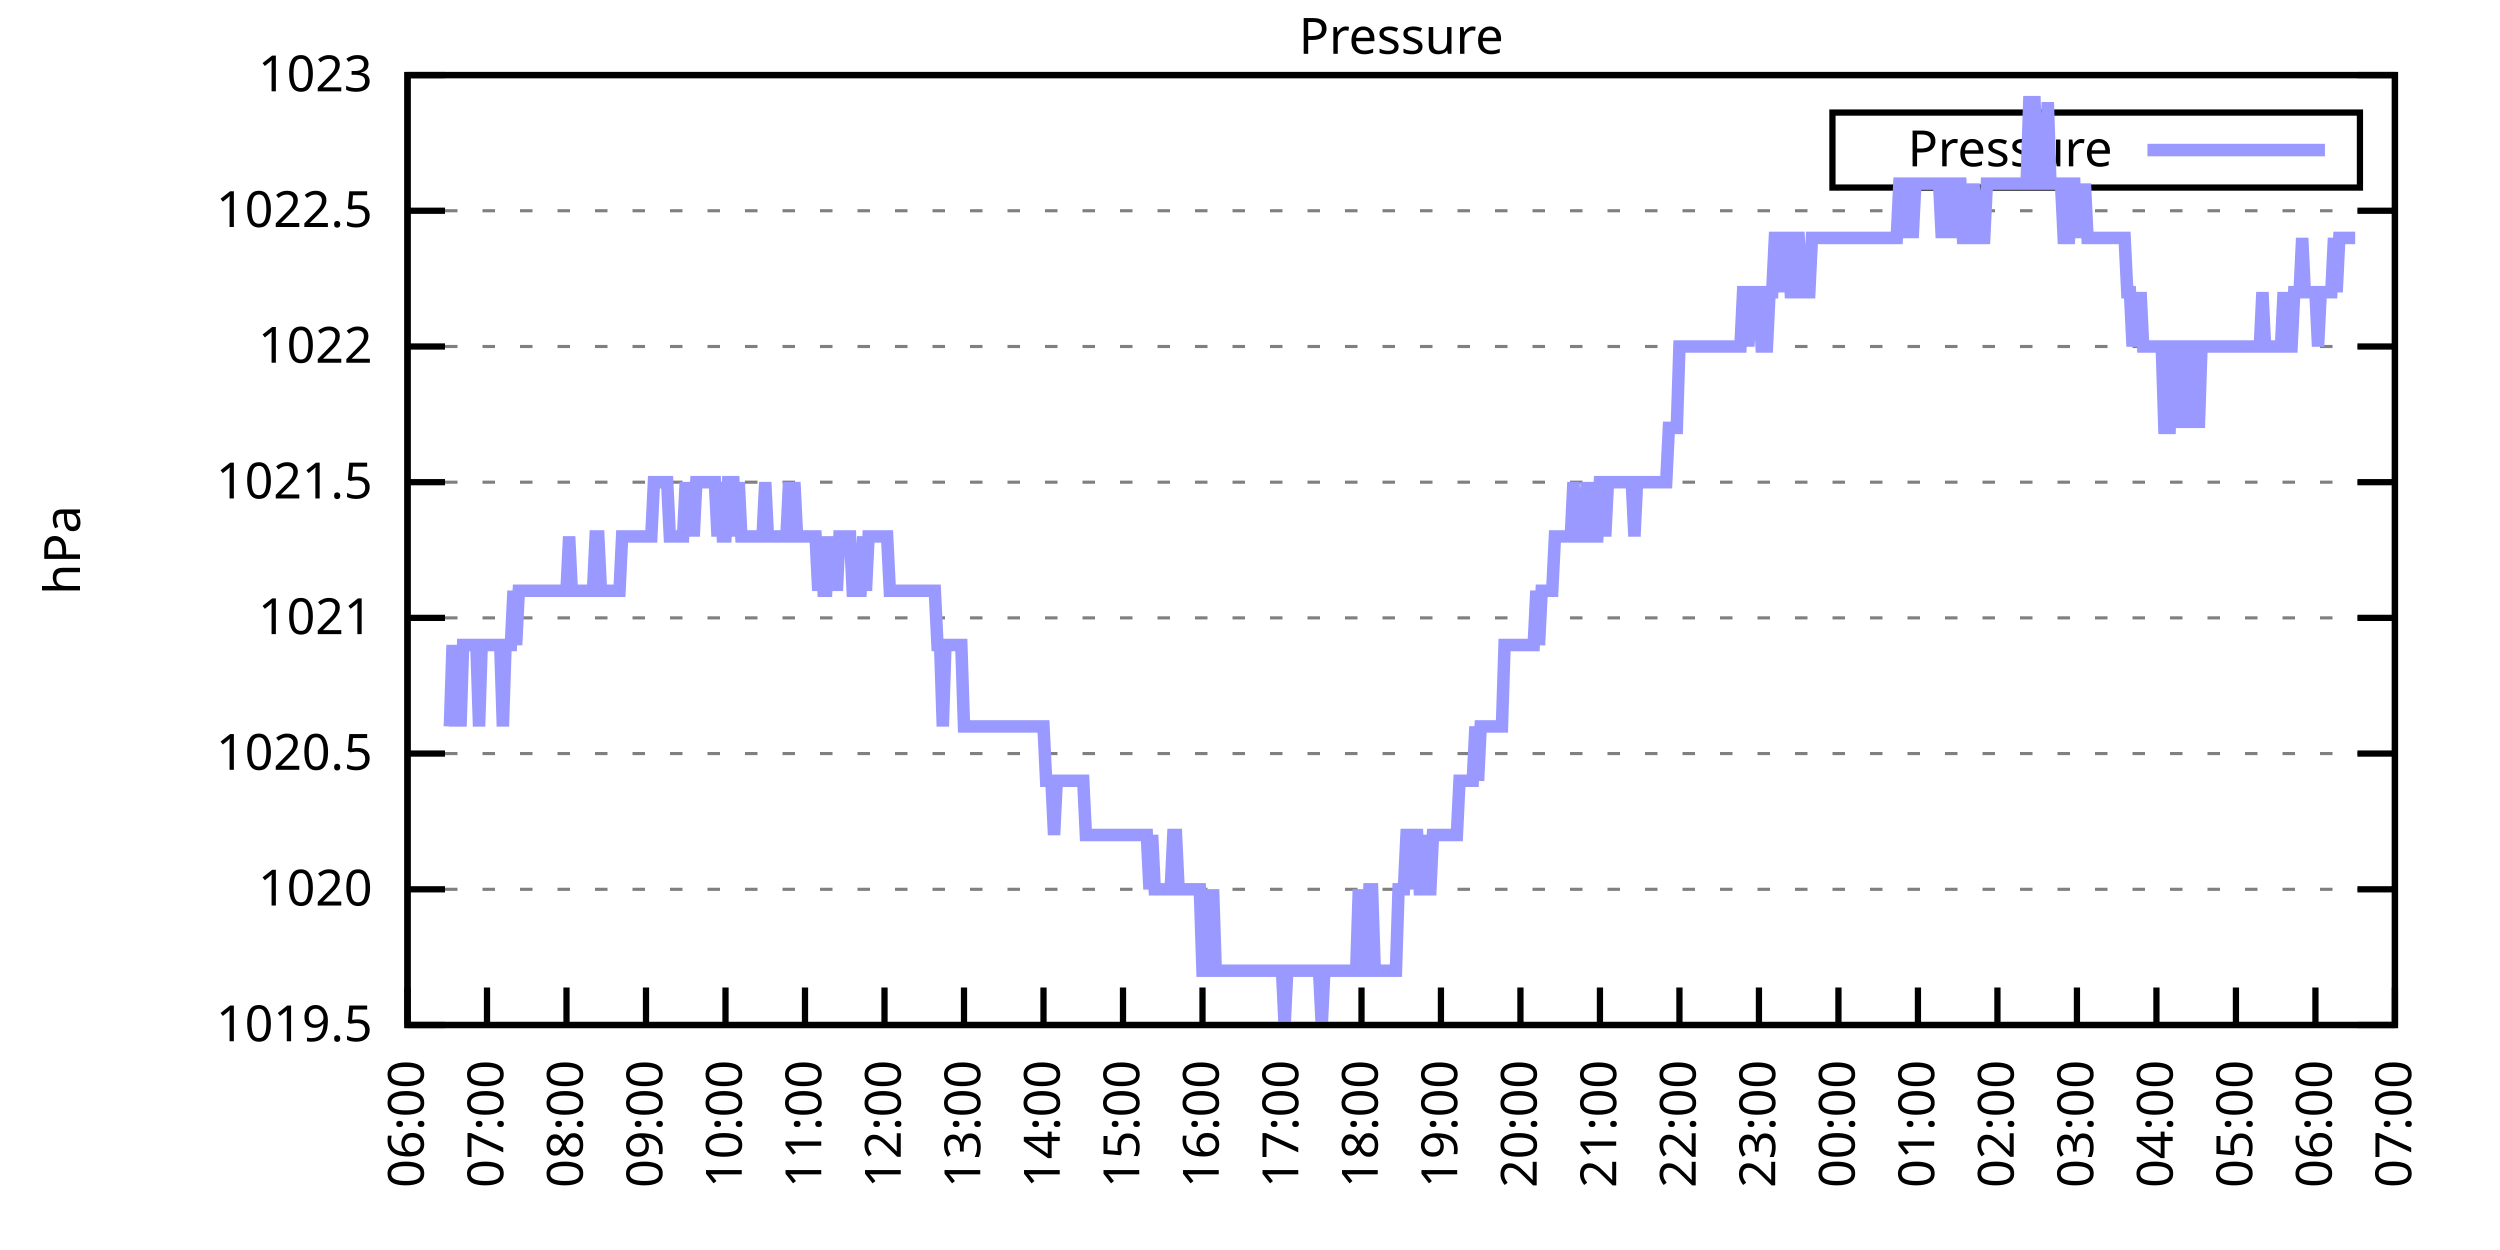
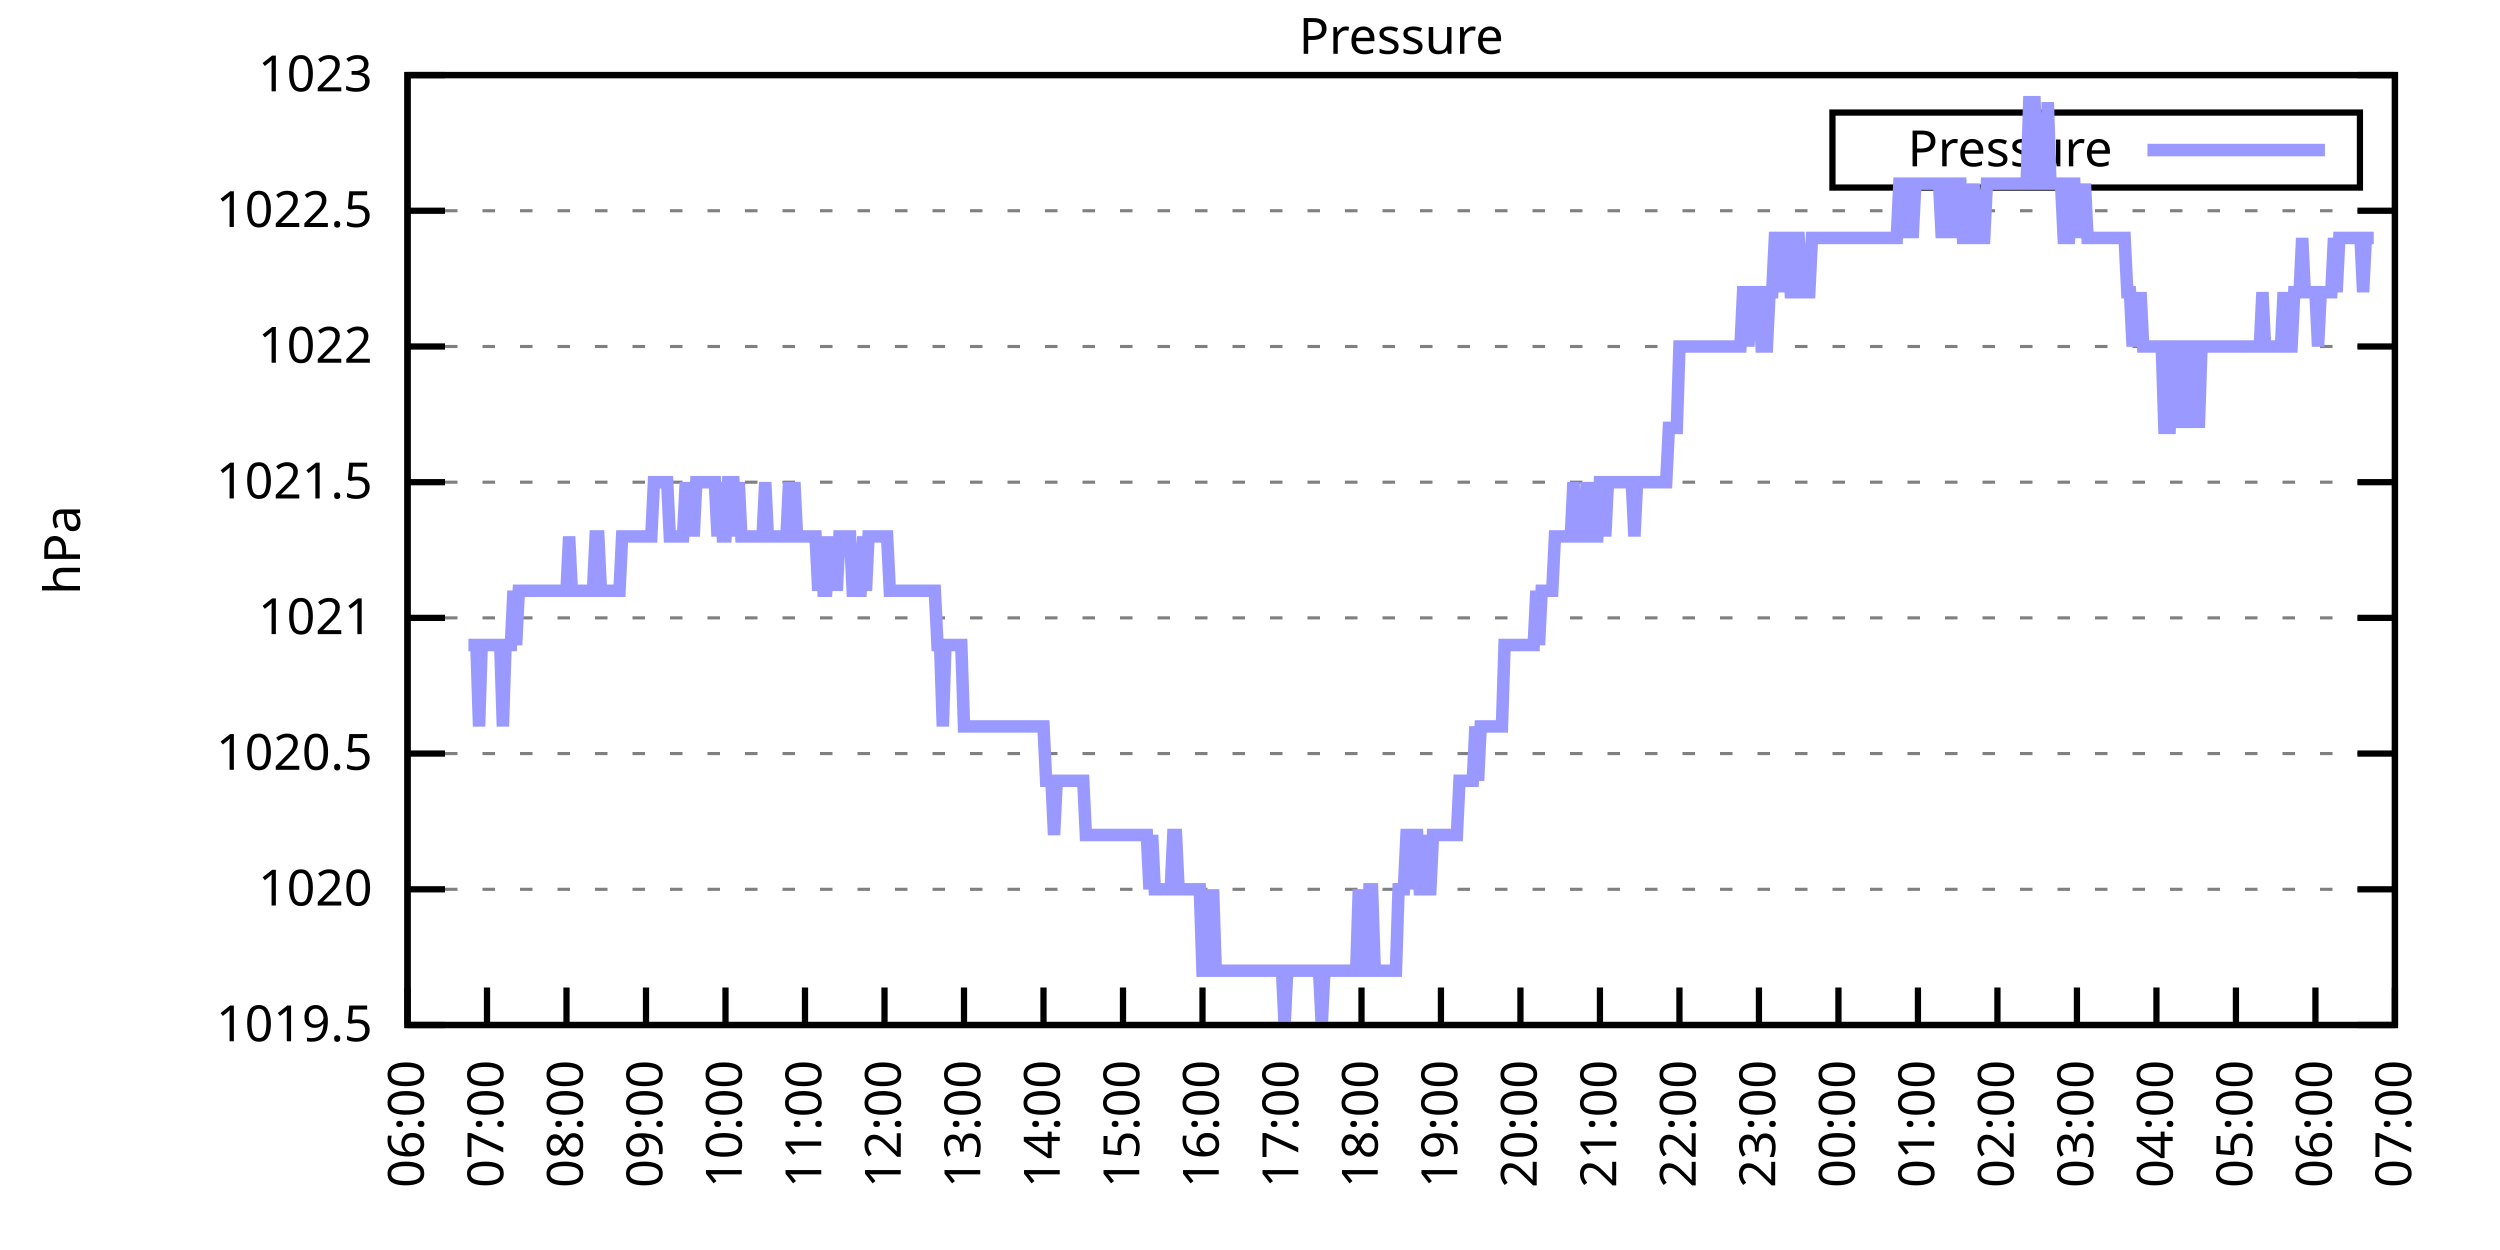
<svg xmlns="http://www.w3.org/2000/svg" xmlns:xlink="http://www.w3.org/1999/xlink" width="400" height="200" viewBox="0 0 400 200">
  <g id="gnuplot_canvas">
    <rect x="0" y="0" width="400" height="200" fill="none" />
    <defs>
      <circle id="gpDot" r="0.5" stroke-width="0.5" stroke="currentColor" />
      <path id="gpPt0" stroke-width="0.333" stroke="currentColor" d="M-1,0 h2 M0,-1 v2" />
      <path id="gpPt1" stroke-width="0.333" stroke="currentColor" d="M-1,-1 L1,1 M1,-1 L-1,1" />
      <path id="gpPt2" stroke-width="0.333" stroke="currentColor" d="M-1,0 L1,0 M0,-1 L0,1 M-1,-1 L1,1 M-1,1 L1,-1" />
      <rect id="gpPt3" stroke-width="0.333" stroke="currentColor" x="-1" y="-1" width="2" height="2" />
      <rect id="gpPt4" stroke-width="0.333" stroke="currentColor" fill="currentColor" x="-1" y="-1" width="2" height="2" />
      <circle id="gpPt5" stroke-width="0.333" stroke="currentColor" cx="0" cy="0" r="1" />
      <use xlink:href="#gpPt5" id="gpPt6" fill="currentColor" stroke="none" />
      <path id="gpPt7" stroke-width="0.333" stroke="currentColor" d="M0,-1.33 L-1.33,0.67 L1.33,0.67 z" />
      <use xlink:href="#gpPt7" id="gpPt8" fill="currentColor" stroke="none" />
      <use xlink:href="#gpPt7" id="gpPt9" stroke="currentColor" transform="rotate(180)" />
      <use xlink:href="#gpPt9" id="gpPt10" fill="currentColor" stroke="none" />
      <use xlink:href="#gpPt3" id="gpPt11" stroke="currentColor" transform="rotate(45)" />
      <use xlink:href="#gpPt11" id="gpPt12" fill="currentColor" stroke="none" />
      <path id="gpPt13" stroke-width="0.333" stroke="currentColor" d="M0,1.330 L1.265,0.411 L0.782,-1.067 L-0.782,-1.076 L-1.265,0.411 z" />
      <use xlink:href="#gpPt13" id="gpPt14" fill="currentColor" stroke="none" />
      <filter id="textbox" filterUnits="objectBoundingBox" x="0" y="0" height="1" width="1">
        <feFlood flood-color="white" flood-opacity="1" result="bgnd" />
        <feComposite in="SourceGraphic" in2="bgnd" operator="atop" />
      </filter>
      <filter id="greybox" filterUnits="objectBoundingBox" x="0" y="0" height="1" width="1">
        <feFlood flood-color="lightgrey" flood-opacity="1" result="grey" />
        <feComposite in="SourceGraphic" in2="grey" operator="atop" />
      </filter>
    </defs>
    <g fill="none" color="white" stroke="currentColor" stroke-width="1.00" stroke-linecap="butt" stroke-linejoin="miter">
</g>
    <g fill="none" color="black" stroke="currentColor" stroke-width="1.00" stroke-linecap="butt" stroke-linejoin="miter">
      <g stroke="none" shape-rendering="crispEdges">
        <polygon fill="rgb(255, 255, 255)" points="65.20,164.00 383.18,164.00 383.18,12.02 65.20,12.02 " />
      </g>
    </g>
    <g fill="none" color="black" stroke="currentColor" stroke-width="1.00" stroke-linecap="butt" stroke-linejoin="miter">
</g>
    <g fill="none" color="black" stroke="black" stroke-width="0.50" stroke-linecap="butt" stroke-linejoin="miter">
</g>
    <g fill="none" color="gray" stroke="currentColor" stroke-width="0.50" stroke-linecap="butt" stroke-linejoin="miter">
      <path stroke="gray" stroke-dasharray="2,4" class="gridline" d="M65.20,164.00 L383.19,164.00  " />
    </g>
    <g fill="none" color="gray" stroke="gray" stroke-width="1.00" stroke-linecap="butt" stroke-linejoin="miter">
</g>
    <g fill="none" color="black" stroke="currentColor" stroke-width="1.00" stroke-linecap="butt" stroke-linejoin="miter">
      <path stroke="black" d="M65.20,164.00 L71.20,164.00 M383.19,164.00 L377.19,164.00  " />
      <g transform="translate(59.60,166.60)" stroke="none" fill="black" font-family="Sans" font-size="8.00" text-anchor="end">
        <text>
          <tspan font-family="Sans"> 1019.5</tspan>
        </text>
      </g>
    </g>
    <g fill="none" color="black" stroke="currentColor" stroke-width="1.00" stroke-linecap="butt" stroke-linejoin="miter">
</g>
    <g fill="none" color="black" stroke="black" stroke-width="0.50" stroke-linecap="butt" stroke-linejoin="miter">
</g>
    <g fill="none" color="gray" stroke="currentColor" stroke-width="0.50" stroke-linecap="butt" stroke-linejoin="miter">
      <path stroke="gray" stroke-dasharray="2,4" class="gridline" d="M65.20,142.29 L383.19,142.29  " />
    </g>
    <g fill="none" color="gray" stroke="gray" stroke-width="1.00" stroke-linecap="butt" stroke-linejoin="miter">
</g>
    <g fill="none" color="black" stroke="currentColor" stroke-width="1.00" stroke-linecap="butt" stroke-linejoin="miter">
      <path stroke="black" d="M65.20,142.29 L71.20,142.29 M383.19,142.29 L377.19,142.29  " />
      <g transform="translate(59.60,144.89)" stroke="none" fill="black" font-family="Sans" font-size="8.00" text-anchor="end">
        <text>
          <tspan font-family="Sans"> 1020</tspan>
        </text>
      </g>
    </g>
    <g fill="none" color="black" stroke="currentColor" stroke-width="1.00" stroke-linecap="butt" stroke-linejoin="miter">
</g>
    <g fill="none" color="black" stroke="black" stroke-width="0.50" stroke-linecap="butt" stroke-linejoin="miter">
</g>
    <g fill="none" color="gray" stroke="currentColor" stroke-width="0.50" stroke-linecap="butt" stroke-linejoin="miter">
      <path stroke="gray" stroke-dasharray="2,4" class="gridline" d="M65.20,120.57 L383.19,120.57  " />
    </g>
    <g fill="none" color="gray" stroke="gray" stroke-width="1.00" stroke-linecap="butt" stroke-linejoin="miter">
</g>
    <g fill="none" color="black" stroke="currentColor" stroke-width="1.00" stroke-linecap="butt" stroke-linejoin="miter">
      <path stroke="black" d="M65.20,120.57 L71.20,120.57 M383.19,120.57 L377.19,120.57  " />
      <g transform="translate(59.60,123.17)" stroke="none" fill="black" font-family="Sans" font-size="8.00" text-anchor="end">
        <text>
          <tspan font-family="Sans"> 1020.5</tspan>
        </text>
      </g>
    </g>
    <g fill="none" color="black" stroke="currentColor" stroke-width="1.00" stroke-linecap="butt" stroke-linejoin="miter">
</g>
    <g fill="none" color="black" stroke="black" stroke-width="0.50" stroke-linecap="butt" stroke-linejoin="miter">
</g>
    <g fill="none" color="gray" stroke="currentColor" stroke-width="0.50" stroke-linecap="butt" stroke-linejoin="miter">
      <path stroke="gray" stroke-dasharray="2,4" class="gridline" d="M65.20,98.86 L383.19,98.86  " />
    </g>
    <g fill="none" color="gray" stroke="gray" stroke-width="1.00" stroke-linecap="butt" stroke-linejoin="miter">
</g>
    <g fill="none" color="black" stroke="currentColor" stroke-width="1.00" stroke-linecap="butt" stroke-linejoin="miter">
      <path stroke="black" d="M65.20,98.86 L71.20,98.86 M383.19,98.86 L377.19,98.86  " />
      <g transform="translate(59.60,101.46)" stroke="none" fill="black" font-family="Sans" font-size="8.00" text-anchor="end">
        <text>
          <tspan font-family="Sans"> 1021</tspan>
        </text>
      </g>
    </g>
    <g fill="none" color="black" stroke="currentColor" stroke-width="1.00" stroke-linecap="butt" stroke-linejoin="miter">
</g>
    <g fill="none" color="black" stroke="black" stroke-width="0.50" stroke-linecap="butt" stroke-linejoin="miter">
</g>
    <g fill="none" color="gray" stroke="currentColor" stroke-width="0.50" stroke-linecap="butt" stroke-linejoin="miter">
      <path stroke="gray" stroke-dasharray="2,4" class="gridline" d="M65.20,77.15 L383.19,77.15  " />
    </g>
    <g fill="none" color="gray" stroke="gray" stroke-width="1.00" stroke-linecap="butt" stroke-linejoin="miter">
</g>
    <g fill="none" color="black" stroke="currentColor" stroke-width="1.00" stroke-linecap="butt" stroke-linejoin="miter">
      <path stroke="black" d="M65.20,77.15 L71.20,77.15 M383.19,77.15 L377.19,77.15  " />
      <g transform="translate(59.60,79.75)" stroke="none" fill="black" font-family="Sans" font-size="8.00" text-anchor="end">
        <text>
          <tspan font-family="Sans"> 1021.5</tspan>
        </text>
      </g>
    </g>
    <g fill="none" color="black" stroke="currentColor" stroke-width="1.00" stroke-linecap="butt" stroke-linejoin="miter">
</g>
    <g fill="none" color="black" stroke="black" stroke-width="0.50" stroke-linecap="butt" stroke-linejoin="miter">
</g>
    <g fill="none" color="gray" stroke="currentColor" stroke-width="0.50" stroke-linecap="butt" stroke-linejoin="miter">
      <path stroke="gray" stroke-dasharray="2,4" class="gridline" d="M65.20,55.44 L383.19,55.44  " />
    </g>
    <g fill="none" color="gray" stroke="gray" stroke-width="1.00" stroke-linecap="butt" stroke-linejoin="miter">
</g>
    <g fill="none" color="black" stroke="currentColor" stroke-width="1.00" stroke-linecap="butt" stroke-linejoin="miter">
      <path stroke="black" d="M65.20,55.44 L71.20,55.44 M383.19,55.44 L377.19,55.44  " />
      <g transform="translate(59.60,58.04)" stroke="none" fill="black" font-family="Sans" font-size="8.00" text-anchor="end">
        <text>
          <tspan font-family="Sans"> 1022</tspan>
        </text>
      </g>
    </g>
    <g fill="none" color="black" stroke="currentColor" stroke-width="1.00" stroke-linecap="butt" stroke-linejoin="miter">
</g>
    <g fill="none" color="black" stroke="black" stroke-width="0.50" stroke-linecap="butt" stroke-linejoin="miter">
</g>
    <g fill="none" color="gray" stroke="currentColor" stroke-width="0.50" stroke-linecap="butt" stroke-linejoin="miter">
      <path stroke="gray" stroke-dasharray="2,4" class="gridline" d="M65.20,33.72 L383.19,33.72  " />
    </g>
    <g fill="none" color="gray" stroke="gray" stroke-width="1.00" stroke-linecap="butt" stroke-linejoin="miter">
</g>
    <g fill="none" color="black" stroke="currentColor" stroke-width="1.00" stroke-linecap="butt" stroke-linejoin="miter">
      <path stroke="black" d="M65.20,33.72 L71.20,33.72 M383.19,33.72 L377.19,33.72  " />
      <g transform="translate(59.60,36.32)" stroke="none" fill="black" font-family="Sans" font-size="8.00" text-anchor="end">
        <text>
          <tspan font-family="Sans"> 1022.5</tspan>
        </text>
      </g>
    </g>
    <g fill="none" color="black" stroke="currentColor" stroke-width="1.00" stroke-linecap="butt" stroke-linejoin="miter">
</g>
    <g fill="none" color="black" stroke="black" stroke-width="0.50" stroke-linecap="butt" stroke-linejoin="miter">
</g>
    <g fill="none" color="gray" stroke="currentColor" stroke-width="0.50" stroke-linecap="butt" stroke-linejoin="miter">
      <path stroke="gray" stroke-dasharray="2,4" class="gridline" d="M65.20,12.01 L383.19,12.01  " />
    </g>
    <g fill="none" color="gray" stroke="gray" stroke-width="1.00" stroke-linecap="butt" stroke-linejoin="miter">
</g>
    <g fill="none" color="black" stroke="currentColor" stroke-width="1.00" stroke-linecap="butt" stroke-linejoin="miter">
      <path stroke="black" d="M65.20,12.01 L71.20,12.01 M383.19,12.01 L377.19,12.01  " />
      <g transform="translate(59.60,14.61)" stroke="none" fill="black" font-family="Sans" font-size="8.00" text-anchor="end">
        <text>
          <tspan font-family="Sans"> 1023</tspan>
        </text>
      </g>
    </g>
    <g fill="none" color="black" stroke="currentColor" stroke-width="1.00" stroke-linecap="butt" stroke-linejoin="miter">
      <path stroke="black" d="M65.20,164.00 L65.20,158.00  " />
      <g transform="translate(67.80,169.60) rotate(270.00)" stroke="none" fill="black" font-family="Sans" font-size="8.00" text-anchor="end">
        <text>
          <tspan font-family="Sans">06:00</tspan>
        </text>
      </g>
    </g>
    <g fill="none" color="black" stroke="currentColor" stroke-width="1.00" stroke-linecap="butt" stroke-linejoin="miter">
      <path stroke="black" d="M77.92,164.00 L77.92,158.00  " />
      <g transform="translate(80.52,169.60) rotate(270.00)" stroke="none" fill="black" font-family="Sans" font-size="8.00" text-anchor="end">
        <text>
          <tspan font-family="Sans">07:00</tspan>
        </text>
      </g>
    </g>
    <g fill="none" color="black" stroke="currentColor" stroke-width="1.00" stroke-linecap="butt" stroke-linejoin="miter">
      <path stroke="black" d="M90.64,164.00 L90.64,158.00  " />
      <g transform="translate(93.24,169.60) rotate(270.00)" stroke="none" fill="black" font-family="Sans" font-size="8.00" text-anchor="end">
        <text>
          <tspan font-family="Sans">08:00</tspan>
        </text>
      </g>
    </g>
    <g fill="none" color="black" stroke="currentColor" stroke-width="1.00" stroke-linecap="butt" stroke-linejoin="miter">
      <path stroke="black" d="M103.36,164.00 L103.36,158.00  " />
      <g transform="translate(105.96,169.60) rotate(270.00)" stroke="none" fill="black" font-family="Sans" font-size="8.00" text-anchor="end">
        <text>
          <tspan font-family="Sans">09:00</tspan>
        </text>
      </g>
    </g>
    <g fill="none" color="black" stroke="currentColor" stroke-width="1.00" stroke-linecap="butt" stroke-linejoin="miter">
      <path stroke="black" d="M116.08,164.00 L116.08,158.00  " />
      <g transform="translate(118.68,169.60) rotate(270.00)" stroke="none" fill="black" font-family="Sans" font-size="8.00" text-anchor="end">
        <text>
          <tspan font-family="Sans">10:00</tspan>
        </text>
      </g>
    </g>
    <g fill="none" color="black" stroke="currentColor" stroke-width="1.00" stroke-linecap="butt" stroke-linejoin="miter">
      <path stroke="black" d="M128.80,164.00 L128.80,158.00  " />
      <g transform="translate(131.40,169.60) rotate(270.00)" stroke="none" fill="black" font-family="Sans" font-size="8.00" text-anchor="end">
        <text>
          <tspan font-family="Sans">11:00</tspan>
        </text>
      </g>
    </g>
    <g fill="none" color="black" stroke="currentColor" stroke-width="1.00" stroke-linecap="butt" stroke-linejoin="miter">
      <path stroke="black" d="M141.52,164.00 L141.52,158.00  " />
      <g transform="translate(144.12,169.60) rotate(270.00)" stroke="none" fill="black" font-family="Sans" font-size="8.00" text-anchor="end">
        <text>
          <tspan font-family="Sans">12:00</tspan>
        </text>
      </g>
    </g>
    <g fill="none" color="black" stroke="currentColor" stroke-width="1.00" stroke-linecap="butt" stroke-linejoin="miter">
      <path stroke="black" d="M154.24,164.00 L154.24,158.00  " />
      <g transform="translate(156.84,169.60) rotate(270.00)" stroke="none" fill="black" font-family="Sans" font-size="8.00" text-anchor="end">
        <text>
          <tspan font-family="Sans">13:00</tspan>
        </text>
      </g>
    </g>
    <g fill="none" color="black" stroke="currentColor" stroke-width="1.00" stroke-linecap="butt" stroke-linejoin="miter">
      <path stroke="black" d="M166.96,164.00 L166.96,158.00  " />
      <g transform="translate(169.56,169.60) rotate(270.00)" stroke="none" fill="black" font-family="Sans" font-size="8.00" text-anchor="end">
        <text>
          <tspan font-family="Sans">14:00</tspan>
        </text>
      </g>
    </g>
    <g fill="none" color="black" stroke="currentColor" stroke-width="1.00" stroke-linecap="butt" stroke-linejoin="miter">
      <path stroke="black" d="M179.68,164.00 L179.68,158.00  " />
      <g transform="translate(182.28,169.60) rotate(270.00)" stroke="none" fill="black" font-family="Sans" font-size="8.00" text-anchor="end">
        <text>
          <tspan font-family="Sans">15:00</tspan>
        </text>
      </g>
    </g>
    <g fill="none" color="black" stroke="currentColor" stroke-width="1.00" stroke-linecap="butt" stroke-linejoin="miter">
      <path stroke="black" d="M192.40,164.00 L192.40,158.00  " />
      <g transform="translate(195.00,169.60) rotate(270.00)" stroke="none" fill="black" font-family="Sans" font-size="8.00" text-anchor="end">
        <text>
          <tspan font-family="Sans">16:00</tspan>
        </text>
      </g>
    </g>
    <g fill="none" color="black" stroke="currentColor" stroke-width="1.00" stroke-linecap="butt" stroke-linejoin="miter">
      <path stroke="black" d="M205.12,164.00 L205.12,158.00  " />
      <g transform="translate(207.72,169.60) rotate(270.00)" stroke="none" fill="black" font-family="Sans" font-size="8.00" text-anchor="end">
        <text>
          <tspan font-family="Sans">17:00</tspan>
        </text>
      </g>
    </g>
    <g fill="none" color="black" stroke="currentColor" stroke-width="1.00" stroke-linecap="butt" stroke-linejoin="miter">
      <path stroke="black" d="M217.84,164.00 L217.84,158.00  " />
      <g transform="translate(220.44,169.60) rotate(270.00)" stroke="none" fill="black" font-family="Sans" font-size="8.00" text-anchor="end">
        <text>
          <tspan font-family="Sans">18:00</tspan>
        </text>
      </g>
    </g>
    <g fill="none" color="black" stroke="currentColor" stroke-width="1.00" stroke-linecap="butt" stroke-linejoin="miter">
      <path stroke="black" d="M230.55,164.00 L230.55,158.00  " />
      <g transform="translate(233.15,169.60) rotate(270.00)" stroke="none" fill="black" font-family="Sans" font-size="8.00" text-anchor="end">
        <text>
          <tspan font-family="Sans">19:00</tspan>
        </text>
      </g>
    </g>
    <g fill="none" color="black" stroke="currentColor" stroke-width="1.00" stroke-linecap="butt" stroke-linejoin="miter">
      <path stroke="black" d="M243.27,164.00 L243.27,158.00  " />
      <g transform="translate(245.87,169.60) rotate(270.00)" stroke="none" fill="black" font-family="Sans" font-size="8.00" text-anchor="end">
        <text>
          <tspan font-family="Sans">20:00</tspan>
        </text>
      </g>
    </g>
    <g fill="none" color="black" stroke="currentColor" stroke-width="1.00" stroke-linecap="butt" stroke-linejoin="miter">
      <path stroke="black" d="M255.99,164.00 L255.99,158.00  " />
      <g transform="translate(258.59,169.60) rotate(270.00)" stroke="none" fill="black" font-family="Sans" font-size="8.00" text-anchor="end">
        <text>
          <tspan font-family="Sans">21:00</tspan>
        </text>
      </g>
    </g>
    <g fill="none" color="black" stroke="currentColor" stroke-width="1.00" stroke-linecap="butt" stroke-linejoin="miter">
      <path stroke="black" d="M268.71,164.00 L268.71,158.00  " />
      <g transform="translate(271.31,169.60) rotate(270.00)" stroke="none" fill="black" font-family="Sans" font-size="8.00" text-anchor="end">
        <text>
          <tspan font-family="Sans">22:00</tspan>
        </text>
      </g>
    </g>
    <g fill="none" color="black" stroke="currentColor" stroke-width="1.00" stroke-linecap="butt" stroke-linejoin="miter">
      <path stroke="black" d="M281.43,164.00 L281.43,158.00  " />
      <g transform="translate(284.03,169.60) rotate(270.00)" stroke="none" fill="black" font-family="Sans" font-size="8.00" text-anchor="end">
        <text>
          <tspan font-family="Sans">23:00</tspan>
        </text>
      </g>
    </g>
    <g fill="none" color="black" stroke="currentColor" stroke-width="1.00" stroke-linecap="butt" stroke-linejoin="miter">
      <path stroke="black" d="M294.15,164.00 L294.15,158.00  " />
      <g transform="translate(296.75,169.60) rotate(270.00)" stroke="none" fill="black" font-family="Sans" font-size="8.00" text-anchor="end">
        <text>
          <tspan font-family="Sans">00:00</tspan>
        </text>
      </g>
    </g>
    <g fill="none" color="black" stroke="currentColor" stroke-width="1.00" stroke-linecap="butt" stroke-linejoin="miter">
      <path stroke="black" d="M306.87,164.00 L306.87,158.00  " />
      <g transform="translate(309.47,169.60) rotate(270.00)" stroke="none" fill="black" font-family="Sans" font-size="8.00" text-anchor="end">
        <text>
          <tspan font-family="Sans">01:00</tspan>
        </text>
      </g>
    </g>
    <g fill="none" color="black" stroke="currentColor" stroke-width="1.00" stroke-linecap="butt" stroke-linejoin="miter">
      <path stroke="black" d="M319.59,164.00 L319.59,158.00  " />
      <g transform="translate(322.19,169.60) rotate(270.00)" stroke="none" fill="black" font-family="Sans" font-size="8.00" text-anchor="end">
        <text>
          <tspan font-family="Sans">02:00</tspan>
        </text>
      </g>
    </g>
    <g fill="none" color="black" stroke="currentColor" stroke-width="1.00" stroke-linecap="butt" stroke-linejoin="miter">
      <path stroke="black" d="M332.31,164.00 L332.31,158.00  " />
      <g transform="translate(334.91,169.60) rotate(270.00)" stroke="none" fill="black" font-family="Sans" font-size="8.00" text-anchor="end">
        <text>
          <tspan font-family="Sans">03:00</tspan>
        </text>
      </g>
    </g>
    <g fill="none" color="black" stroke="currentColor" stroke-width="1.00" stroke-linecap="butt" stroke-linejoin="miter">
      <path stroke="black" d="M345.03,164.00 L345.03,158.00  " />
      <g transform="translate(347.63,169.60) rotate(270.00)" stroke="none" fill="black" font-family="Sans" font-size="8.00" text-anchor="end">
        <text>
          <tspan font-family="Sans">04:00</tspan>
        </text>
      </g>
    </g>
    <g fill="none" color="black" stroke="currentColor" stroke-width="1.00" stroke-linecap="butt" stroke-linejoin="miter">
      <path stroke="black" d="M357.75,164.00 L357.75,158.00  " />
      <g transform="translate(360.35,169.60) rotate(270.00)" stroke="none" fill="black" font-family="Sans" font-size="8.00" text-anchor="end">
        <text>
          <tspan font-family="Sans">05:00</tspan>
        </text>
      </g>
    </g>
    <g fill="none" color="black" stroke="currentColor" stroke-width="1.00" stroke-linecap="butt" stroke-linejoin="miter">
      <path stroke="black" d="M370.47,164.00 L370.47,158.00  " />
      <g transform="translate(373.07,169.60) rotate(270.00)" stroke="none" fill="black" font-family="Sans" font-size="8.00" text-anchor="end">
        <text>
          <tspan font-family="Sans">06:00</tspan>
        </text>
      </g>
    </g>
    <g fill="none" color="black" stroke="currentColor" stroke-width="1.00" stroke-linecap="butt" stroke-linejoin="miter">
      <path stroke="black" d="M383.19,164.00 L383.19,158.00  " />
      <g transform="translate(385.79,169.60) rotate(270.00)" stroke="none" fill="black" font-family="Sans" font-size="8.00" text-anchor="end">
        <text>
          <tspan font-family="Sans">07:00</tspan>
        </text>
      </g>
    </g>
    <g fill="none" color="black" stroke="currentColor" stroke-width="1.00" stroke-linecap="butt" stroke-linejoin="miter">
</g>
    <g fill="none" color="black" stroke="currentColor" stroke-width="1.00" stroke-linecap="butt" stroke-linejoin="miter">
      <path stroke="black" d="M65.20,12.01 L65.20,164.00 L383.19,164.00 L383.19,12.01 L65.20,12.01 Z  " />
    </g>
    <g fill="none" color="black" stroke="currentColor" stroke-width="1.00" stroke-linecap="butt" stroke-linejoin="miter">
</g>
    <g fill="none" color="black" stroke="currentColor" stroke-width="1.00" stroke-linecap="butt" stroke-linejoin="miter">
      <path stroke="black" d="M293.19,30.01 L293.19,18.01 L377.59,18.01 L377.59,30.01 L293.19,30.01 Z  " />
    </g>
    <g id="Pressure_plot_1">
      <g fill="none" color="white" stroke="black" stroke-width="2.00" stroke-linecap="butt" stroke-linejoin="miter">
</g>
      <g fill="none" color="black" stroke="currentColor" stroke-width="2.00" stroke-linecap="butt" stroke-linejoin="miter">
        <g transform="translate(337.99,26.61)" stroke="none" fill="black" font-family="Sans" font-size="8.00" text-anchor="end">
          <text>
            <tspan font-family="Sans">Pressure</tspan>
          </text>
        </g>
      </g>
      <g fill="none" color="black" stroke="currentColor" stroke-width="2.00" stroke-linecap="butt" stroke-linejoin="miter">
-         <path stroke="rgb(153, 153, 255)" d="M343.59,24.01 L371.99,24.01 M71.98,116.23 L72.41,103.20 L72.83,116.23 L73.26,103.20 L73.68,116.23 L74.10,103.20   L74.53,103.20 L74.95,103.20 L75.38,103.20 L75.80,103.20 L76.22,103.20 L76.65,116.23 L77.07,103.20 L77.50,103.20   L77.92,103.20 L78.34,103.20 L78.77,103.20 L79.19,103.20 L79.62,103.20 L80.04,103.20 L80.46,116.23 L80.89,103.20   L81.31,103.20 L81.74,103.20 L82.16,94.52 L82.58,103.20 L83.01,94.52 L83.43,94.52 L83.86,94.52 L84.28,94.52   L84.70,94.52 L85.13,94.52 L85.55,94.52 L85.98,94.52 L86.40,94.52 L86.82,94.52 L87.25,94.52 L87.67,94.52   L88.10,94.52 L88.52,94.52 L88.94,94.52 L89.37,94.52 L89.79,94.52 L90.22,94.52 L90.64,94.52 L91.06,85.83   L91.49,94.52 L91.91,94.52 L92.34,94.52 L92.76,94.52 L93.18,94.52 L93.61,94.52 L94.03,94.52 L94.46,94.52   L94.88,94.52 L95.30,85.83 L95.73,85.83 L96.15,94.52 L96.58,94.52 L97.00,94.52 L97.42,94.52 L97.85,94.52   L98.27,94.52 L98.69,94.52 L99.12,94.52 L99.54,85.83 L99.97,85.83 L100.39,85.83 L100.81,85.83 L101.24,85.83   L101.66,85.83 L102.09,85.83 L102.51,85.83 L102.93,85.83 L103.36,85.83 L103.78,85.83 L104.21,85.83 L104.63,77.15   L105.05,77.15 L105.48,77.15 L105.90,77.15 L106.33,77.15 L106.75,77.15 L107.17,85.83 L107.60,85.83 L108.02,85.83   L108.45,85.83 L108.87,85.83 L109.29,85.83 L109.72,77.15 L110.14,85.83 L110.57,77.15 L110.99,85.83 L111.41,77.15   L111.84,77.15 L112.26,77.15 L112.69,77.15 L113.11,77.15 L113.53,77.15 L113.96,77.15 L114.38,77.15 L114.81,85.83   L115.23,77.15 L115.65,85.83 L116.08,85.83 L116.50,77.15 L116.93,77.15 L117.35,77.15 L117.77,85.83 L118.20,77.15   L118.62,85.83 L119.05,85.83 L119.47,85.83 L119.89,85.83 L120.32,85.83 L120.74,85.83 L121.17,85.83 L121.59,85.83   L122.01,85.83 L122.44,77.15 L122.86,85.83 L123.29,85.83 L123.71,85.83 L124.13,85.83 L124.56,85.83 L124.98,85.83   L125.41,85.83 L125.83,85.83 L126.25,77.15 L126.68,85.83 L127.10,77.15 L127.53,85.83 L127.95,85.83 L128.37,85.83   L128.80,85.83 L129.22,85.83 L129.65,85.83 L130.07,85.83 L130.49,85.83 L130.92,94.52 L131.34,85.83 L131.77,94.52   L132.19,94.52 L132.61,85.83 L133.04,94.52 L133.46,85.83 L133.89,94.52 L134.31,85.83 L134.73,85.83 L135.16,85.83   L135.58,85.83 L136.01,85.83 L136.43,94.52 L136.85,94.52 L137.28,94.52 L137.70,94.52 L138.13,85.83 L138.55,94.52   L138.97,85.83 L139.40,85.83 L139.82,85.83 L140.25,85.83 L140.67,85.83 L141.09,85.83 L141.52,85.83 L141.94,85.83   L142.37,94.52 L142.79,94.52 L143.21,94.52 L143.64,94.52 L144.06,94.52 L144.49,94.52 L144.91,94.52 L145.33,94.52   L145.76,94.52 L146.18,94.52 L146.61,94.52 L147.03,94.52 L147.45,94.52 L147.88,94.52 L148.30,94.52 L148.73,94.52   L149.15,94.52 L149.57,94.52 L150.00,103.20 L150.42,103.20 L150.85,116.23 L151.27,103.20 L151.69,103.20 L152.12,103.20   L152.54,103.20 L152.97,103.20 L153.39,103.20 L153.81,103.20 L154.24,116.23 L154.66,116.23 L155.09,116.23 L155.51,116.23   L155.93,116.23 L156.36,116.23 L156.78,116.23 L157.21,116.23 L157.63,116.23 L158.05,116.23 L158.48,116.23 L158.90,116.23   L159.33,116.23 L159.75,116.23 L160.17,116.23 L160.60,116.23 L161.02,116.23 L161.44,116.23 L161.87,116.23 L162.29,116.23   L162.72,116.23 L163.14,116.23 L163.56,116.23 L163.99,116.23 L164.41,116.23 L164.84,116.23 L165.26,116.23 L165.68,116.23   L166.11,116.23 L166.53,116.23 L166.96,116.23 L167.38,124.92 L167.80,124.92 L168.23,124.92 L168.65,133.60 L169.08,124.92   L169.50,124.92 L169.92,124.92 L170.35,124.92 L170.77,124.92 L171.20,124.92 L171.62,124.92 L172.04,124.92 L172.47,124.92   L172.89,124.92 L173.32,124.92 L173.74,133.60 L174.16,133.60 L174.59,133.60 L175.01,133.60 L175.44,133.60 L175.86,133.60   L176.28,133.60 L176.71,133.60 L177.13,133.60 L177.56,133.60 L177.98,133.60 L178.40,133.60 L178.83,133.60 L179.25,133.60   L179.68,133.60 L180.10,133.60 L180.52,133.60 L180.95,133.60 L181.37,133.60 L181.80,133.60 L182.22,133.60 L182.64,133.60   L183.07,133.60 L183.49,133.60 L183.92,142.29 L184.34,133.60 L184.76,142.29 L185.19,142.29 L185.61,142.29 L186.04,142.29   L186.46,142.29 L186.88,142.29 L187.31,142.29 L187.73,133.60 L188.16,133.60 L188.58,142.29 L189.00,142.29 L189.43,142.29   L189.85,142.29 L190.28,142.29 L190.70,142.29 L191.12,142.29 L191.55,142.29 L191.97,142.29 L192.40,155.31 L192.82,155.31   L193.24,142.29 L193.67,155.31 L194.09,142.29 L194.52,155.31 L194.94,155.31 L195.36,155.31 L195.79,155.31 L196.21,155.31   L196.64,155.31 L197.06,155.31 L197.48,155.31 L197.91,155.31 L198.33,155.31 L198.76,155.31 L199.18,155.31 L199.60,155.31   L200.03,155.31 L200.45,155.31 L200.88,155.31 L201.30,155.31 L201.72,155.31 L202.15,155.31 L202.57,155.31 L203.00,155.31   L203.42,155.31 L203.84,155.31 L204.27,155.31 L204.69,155.31 L205.12,155.31 L205.54,164.00 L205.96,155.31 L206.39,155.31   L206.81,155.31 L207.24,155.31 L207.66,155.31 L208.08,155.31 L208.51,155.31 L208.93,155.31 L209.36,155.31 L209.78,155.31   L210.20,155.31 L210.63,155.31 L211.05,155.31 L211.48,164.00 L211.90,155.31 L212.32,155.31 L212.75,155.31 L213.17,155.31   L213.60,155.31 L214.02,155.31 L214.44,155.31 L214.87,155.31 L215.29,155.31 L215.72,155.31 L216.14,155.31 L216.56,155.31   L216.99,155.31 L217.41,142.29 L217.84,155.31 L218.26,155.31 L218.68,155.31 L219.11,142.29 L219.53,142.29 L219.96,155.31   L220.38,155.31 L220.80,155.31 L221.23,155.31 L221.65,155.31 L222.08,155.31 L222.50,155.31 L222.92,155.31 L223.35,155.31   L223.77,142.29 L224.20,142.29 L224.62,142.29 L225.04,133.60 L225.47,133.60 L225.89,142.29 L226.31,133.60 L226.74,133.60   L227.16,142.29 L227.59,142.29 L228.01,133.60 L228.43,142.29 L228.86,142.29 L229.28,133.60 L229.71,133.60 L230.13,133.60   L230.55,133.60 L230.98,133.60 L231.40,133.60 L231.83,133.60 L232.25,133.60 L232.67,133.60 L233.10,133.60 L233.52,124.92   L233.95,124.92 L234.37,124.92 L234.79,124.92 L235.22,124.92 L235.64,124.92 L236.07,116.23 L236.49,124.92 L236.91,116.23   L237.34,116.23 L237.76,116.23 L238.19,116.23 L238.61,116.23 L239.03,116.23 L239.46,116.23 L239.88,116.23 L240.31,116.23   L240.73,103.20 L241.15,103.20 L241.58,103.20 L242.00,103.20 L242.43,103.20 L242.85,103.20 L243.27,103.20 L243.70,103.20   L244.12,103.20 L244.55,103.20 L244.97,103.20 L245.39,103.20 L245.82,94.52 L246.24,103.20 L246.67,94.52 L247.09,94.52   L247.51,94.52 L247.94,94.52 L248.36,94.52 L248.79,85.83 L249.21,85.83 L249.63,85.83 L250.06,85.83 L250.48,85.83   L250.91,85.83 L251.33,85.83 L251.75,77.15 L252.18,85.83 L252.60,85.83 L253.03,85.83 L253.45,85.83 L253.87,77.15   L254.30,85.83 L254.72,77.15 L255.15,85.83 L255.57,85.83 L255.99,77.15 L256.42,77.15 L256.84,85.83 L257.27,77.15   L257.69,77.15 L258.11,77.15 L258.54,77.15 L258.96,77.15 L259.39,77.15 L259.81,77.15 L260.23,77.15 L260.66,77.15   L261.08,77.15 L261.51,85.83 L261.93,77.15 L262.35,77.15 L262.78,77.15 L263.20,77.15 L263.63,77.15 L264.05,77.15   L264.47,77.15 L264.90,77.15 L265.32,77.15 L265.75,77.15 L266.17,77.15 L266.59,77.15 L267.02,68.46 L267.44,68.46   L267.87,68.46 L268.29,68.46 L268.71,55.44 L269.14,55.44 L269.56,55.44 L269.99,55.44 L270.41,55.44 L270.83,55.44   L271.26,55.44 L271.68,55.44 L272.11,55.44 L272.53,55.44 L272.95,55.44 L273.38,55.44 L273.80,55.44 L274.23,55.44   L274.65,55.44 L275.07,55.44 L275.50,55.44 L275.92,55.44 L276.35,55.44 L276.77,55.44 L277.19,55.44 L277.62,55.44   L278.04,55.44 L278.47,55.44 L278.89,46.75 L279.31,46.75 L279.74,55.44 L280.16,46.75 L280.59,46.75 L281.01,46.75   L281.43,46.75 L281.86,55.44 L282.28,55.44 L282.71,55.44 L283.13,46.75 L283.55,46.75 L283.98,38.07 L284.40,38.07   L284.83,38.07 L285.25,46.75 L285.67,38.07 L286.10,38.07 L286.52,46.75 L286.95,46.75 L287.37,38.07 L287.79,38.07   L288.22,46.75 L288.64,46.75 L289.06,46.75 L289.49,46.75 L289.91,38.07 L290.34,38.07 L290.76,38.07 L291.18,38.07   L291.61,38.07 L292.03,38.07 L292.46,38.07 L292.88,38.07 L293.30,38.07 L293.73,38.07 L294.15,38.07 L294.58,38.07   L295.00,38.07 L295.42,38.07 L295.85,38.07 L296.27,38.07 L296.70,38.07 L297.12,38.07 L297.54,38.07 L297.97,38.07   L298.39,38.07 L298.82,38.07 L299.24,38.07 L299.66,38.07 L300.09,38.07 L300.51,38.07 L300.94,38.07 L301.36,38.07   L301.78,38.07 L302.21,38.07 L302.63,38.07 L303.06,38.07 L303.48,38.07 L303.90,29.38 L304.33,29.38 L304.75,38.07   L305.18,29.38 L305.60,29.38 L306.02,38.07 L306.45,29.38 L306.87,29.38 L307.30,29.38 L307.72,29.38 L308.14,29.38   L308.57,29.38 L308.99,29.38 L309.42,29.38 L309.84,29.38 L310.26,29.38 L310.69,38.07 L311.11,29.38 L311.54,29.38   L311.96,38.07 L312.38,29.38 L312.81,38.07 L313.23,29.38 L313.66,29.38 L314.08,38.07 L314.50,38.07 L314.93,29.38   L315.35,38.07 L315.78,29.38 L316.20,38.07 L316.62,38.07 L317.05,38.07 L317.47,38.07 L317.90,29.38 L318.32,29.38   L318.74,29.38 L319.17,29.38 L319.59,29.38 L320.02,29.38 L320.44,29.38 L320.86,29.38 L321.29,29.38 L321.71,29.38   L322.14,29.38 L322.56,29.38 L322.98,29.38 L323.41,29.38 L323.83,29.38 L324.26,29.38 L324.68,16.35 L325.10,16.35   L325.53,16.35 L325.95,29.38 L326.38,29.38 L326.80,29.38 L327.22,29.38 L327.65,16.35 L328.07,29.38 L328.50,29.38   L328.92,29.38 L329.34,29.38 L329.77,29.38 L330.19,38.07 L330.62,38.07 L331.04,38.07 L331.46,29.38 L331.89,29.38   L332.31,38.07 L332.74,29.38 L333.16,38.07 L333.58,29.38 L334.01,38.07 L334.43,38.07 L334.86,38.07 L335.28,38.07   L335.70,38.07 L336.13,38.07 L336.55,38.07 L336.98,38.07 L337.40,38.07 L337.82,38.07 L338.25,38.07 L338.67,38.07   L339.10,38.07 L339.52,38.07 L339.94,38.07 L340.37,46.75 L340.79,46.75 L341.22,55.44 L341.64,46.75 L342.06,55.44   L342.49,46.75 L342.91,55.44 L343.34,55.44 L343.76,55.44 L344.18,55.44 L344.61,55.44 L345.03,55.44 L345.46,55.44   L345.88,55.44 L346.30,68.46 L346.73,68.46 L347.15,68.46 L347.58,55.44 L348.00,55.44 L348.42,55.44 L348.85,68.46   L349.27,55.44 L349.70,55.44 L350.12,68.46 L350.54,55.44 L350.97,55.44 L351.39,55.44 L351.81,68.46 L352.24,55.44   L352.66,55.44 L353.09,55.44 L353.51,55.44 L353.93,55.44 L354.36,55.44 L354.78,55.44 L355.21,55.44 L355.63,55.44   L356.05,55.44 L356.48,55.44 L356.90,55.44 L357.33,55.44 L357.75,55.44 L358.17,55.44 L358.60,55.44 L359.02,55.44   L359.45,55.44 L359.87,55.44 L360.29,55.44 L360.72,55.44 L361.14,55.44 L361.57,55.44 L361.99,46.75 L362.41,55.44   L362.84,55.44 L363.26,55.44 L363.69,55.44 L364.11,55.44 L364.53,55.44 L364.96,55.44 L365.38,46.75 L365.81,55.44   L366.23,55.44 L366.65,55.44 L367.08,46.75 L367.50,46.75 L367.93,46.75 L368.35,38.07 L368.77,46.75 L369.20,46.75   L369.62,46.75 L370.05,46.75 L370.47,46.75 L370.89,55.44 L371.32,46.75 L371.74,46.75 L372.17,46.75 L372.59,46.75   L373.01,46.75 L373.44,38.07 L373.86,46.75 L374.29,38.07 L374.71,38.07 L375.13,38.07 L375.56,38.07 L375.98,38.07   L376.41,38.07 L376.83,38.07  " />
+         <path stroke="rgb(153, 153, 255)" d="M343.59,24.01 L371.99,24.01 M74.95,103.20 L75.38,103.20 L75.80,103.20 L76.22,103.20 L76.65,116.23 L77.07,103.20   L77.50,103.20 L77.92,103.20 L78.34,103.20 L78.77,103.20 L79.19,103.20 L79.62,103.20 L80.04,103.20 L80.46,116.23   L80.89,103.20 L81.31,103.20 L81.74,103.20 L82.16,94.52 L82.58,103.20 L83.01,94.52 L83.43,94.52 L83.86,94.52   L84.28,94.52 L84.70,94.52 L85.13,94.52 L85.55,94.52 L85.98,94.52 L86.40,94.52 L86.82,94.52 L87.25,94.52   L87.67,94.52 L88.10,94.52 L88.52,94.52 L88.94,94.52 L89.37,94.52 L89.79,94.52 L90.22,94.52 L90.64,94.52   L91.06,85.83 L91.49,94.52 L91.91,94.52 L92.34,94.52 L92.76,94.52 L93.18,94.52 L93.61,94.52 L94.03,94.52   L94.46,94.52 L94.88,94.52 L95.30,85.83 L95.73,85.83 L96.15,94.52 L96.58,94.52 L97.00,94.52 L97.42,94.52   L97.85,94.52 L98.27,94.52 L98.69,94.52 L99.12,94.52 L99.54,85.83 L99.97,85.83 L100.39,85.83 L100.81,85.83   L101.24,85.83 L101.66,85.83 L102.09,85.83 L102.51,85.83 L102.93,85.83 L103.36,85.83 L103.78,85.83 L104.21,85.83   L104.63,77.15 L105.05,77.15 L105.48,77.15 L105.90,77.15 L106.33,77.15 L106.75,77.15 L107.17,85.83 L107.60,85.83   L108.02,85.83 L108.45,85.83 L108.87,85.83 L109.29,85.83 L109.72,77.15 L110.14,85.83 L110.57,77.15 L110.99,85.83   L111.41,77.15 L111.84,77.15 L112.26,77.15 L112.69,77.15 L113.11,77.15 L113.53,77.15 L113.96,77.15 L114.38,77.15   L114.81,85.83 L115.23,77.15 L115.65,85.83 L116.08,85.83 L116.50,77.15 L116.93,77.15 L117.35,77.15 L117.77,85.83   L118.20,77.15 L118.62,85.83 L119.05,85.83 L119.47,85.83 L119.89,85.83 L120.32,85.83 L120.74,85.83 L121.17,85.83   L121.59,85.83 L122.01,85.83 L122.44,77.15 L122.86,85.83 L123.29,85.83 L123.71,85.83 L124.13,85.83 L124.56,85.83   L124.98,85.83 L125.41,85.83 L125.83,85.83 L126.25,77.15 L126.68,85.83 L127.10,77.15 L127.53,85.83 L127.95,85.83   L128.37,85.83 L128.80,85.83 L129.22,85.83 L129.65,85.83 L130.07,85.83 L130.49,85.83 L130.92,94.52 L131.34,85.83   L131.77,94.52 L132.19,94.52 L132.61,85.83 L133.04,94.52 L133.46,85.83 L133.89,94.52 L134.31,85.83 L134.73,85.83   L135.16,85.83 L135.58,85.83 L136.01,85.83 L136.43,94.52 L136.85,94.52 L137.28,94.52 L137.70,94.52 L138.13,85.83   L138.55,94.52 L138.97,85.83 L139.40,85.83 L139.82,85.83 L140.25,85.83 L140.67,85.83 L141.09,85.83 L141.52,85.83   L141.94,85.83 L142.37,94.52 L142.79,94.52 L143.21,94.52 L143.64,94.52 L144.06,94.52 L144.49,94.52 L144.91,94.52   L145.33,94.52 L145.76,94.52 L146.18,94.52 L146.61,94.52 L147.03,94.52 L147.45,94.52 L147.88,94.52 L148.30,94.52   L148.73,94.52 L149.15,94.52 L149.57,94.52 L150.00,103.20 L150.42,103.20 L150.85,116.23 L151.27,103.20 L151.69,103.20   L152.12,103.20 L152.54,103.20 L152.97,103.20 L153.39,103.20 L153.81,103.20 L154.24,116.23 L154.66,116.23 L155.09,116.23   L155.51,116.23 L155.93,116.23 L156.36,116.23 L156.78,116.23 L157.21,116.23 L157.63,116.23 L158.05,116.23 L158.48,116.23   L158.90,116.23 L159.33,116.23 L159.75,116.23 L160.17,116.23 L160.60,116.23 L161.02,116.23 L161.44,116.23 L161.87,116.23   L162.29,116.23 L162.72,116.23 L163.14,116.23 L163.56,116.23 L163.99,116.23 L164.41,116.23 L164.84,116.23 L165.26,116.23   L165.68,116.23 L166.11,116.23 L166.53,116.23 L166.96,116.23 L167.38,124.92 L167.80,124.92 L168.23,124.92 L168.65,133.60   L169.08,124.92 L169.50,124.92 L169.92,124.92 L170.35,124.92 L170.77,124.92 L171.20,124.92 L171.62,124.92 L172.04,124.92   L172.47,124.92 L172.89,124.92 L173.32,124.92 L173.74,133.60 L174.16,133.60 L174.59,133.60 L175.01,133.60 L175.44,133.60   L175.86,133.60 L176.28,133.60 L176.71,133.60 L177.13,133.60 L177.56,133.60 L177.98,133.60 L178.40,133.60 L178.83,133.60   L179.25,133.60 L179.68,133.60 L180.10,133.60 L180.52,133.60 L180.95,133.60 L181.37,133.60 L181.80,133.60 L182.22,133.60   L182.64,133.60 L183.07,133.60 L183.49,133.60 L183.92,142.29 L184.34,133.60 L184.76,142.29 L185.19,142.29 L185.61,142.29   L186.04,142.29 L186.46,142.29 L186.88,142.29 L187.31,142.29 L187.73,133.60 L188.16,133.60 L188.58,142.29 L189.00,142.29   L189.43,142.29 L189.85,142.29 L190.28,142.29 L190.70,142.29 L191.12,142.29 L191.55,142.29 L191.97,142.29 L192.40,155.31   L192.82,155.31 L193.24,142.29 L193.67,155.31 L194.09,142.29 L194.52,155.31 L194.94,155.31 L195.36,155.31 L195.79,155.31   L196.21,155.31 L196.64,155.31 L197.06,155.31 L197.48,155.31 L197.91,155.31 L198.33,155.31 L198.76,155.31 L199.18,155.31   L199.60,155.31 L200.03,155.31 L200.45,155.31 L200.88,155.31 L201.30,155.31 L201.72,155.31 L202.15,155.31 L202.57,155.31   L203.00,155.31 L203.42,155.31 L203.84,155.31 L204.27,155.31 L204.69,155.31 L205.12,155.31 L205.54,164.00 L205.96,155.31   L206.39,155.31 L206.81,155.31 L207.24,155.31 L207.66,155.31 L208.08,155.31 L208.51,155.31 L208.93,155.31 L209.36,155.31   L209.78,155.31 L210.20,155.31 L210.63,155.31 L211.05,155.31 L211.48,164.00 L211.90,155.31 L212.32,155.31 L212.75,155.31   L213.17,155.31 L213.60,155.31 L214.02,155.31 L214.44,155.31 L214.87,155.31 L215.29,155.31 L215.72,155.31 L216.14,155.31   L216.56,155.31 L216.99,155.31 L217.41,142.29 L217.84,155.31 L218.26,155.31 L218.68,155.31 L219.11,142.29 L219.53,142.29   L219.96,155.31 L220.38,155.31 L220.80,155.31 L221.23,155.31 L221.65,155.31 L222.08,155.31 L222.50,155.31 L222.92,155.31   L223.35,155.31 L223.77,142.29 L224.20,142.29 L224.62,142.29 L225.04,133.60 L225.47,133.60 L225.89,142.29 L226.31,133.60   L226.74,133.60 L227.16,142.29 L227.59,142.29 L228.01,133.60 L228.43,142.29 L228.86,142.29 L229.28,133.60 L229.71,133.60   L230.13,133.60 L230.55,133.60 L230.98,133.60 L231.40,133.60 L231.83,133.60 L232.25,133.60 L232.67,133.60 L233.10,133.60   L233.52,124.92 L233.95,124.92 L234.37,124.92 L234.79,124.92 L235.22,124.92 L235.64,124.92 L236.07,116.23 L236.49,124.92   L236.91,116.23 L237.34,116.23 L237.76,116.23 L238.19,116.23 L238.61,116.23 L239.03,116.23 L239.46,116.23 L239.88,116.23   L240.31,116.23 L240.73,103.20 L241.15,103.20 L241.58,103.20 L242.00,103.20 L242.43,103.20 L242.85,103.20 L243.27,103.20   L243.70,103.20 L244.12,103.20 L244.55,103.20 L244.97,103.20 L245.39,103.20 L245.82,94.52 L246.24,103.20 L246.67,94.52   L247.09,94.52 L247.51,94.52 L247.94,94.52 L248.36,94.52 L248.79,85.83 L249.21,85.83 L249.63,85.83 L250.06,85.83   L250.48,85.83 L250.91,85.83 L251.33,85.83 L251.75,77.15 L252.18,85.83 L252.60,85.83 L253.03,85.83 L253.45,85.83   L253.87,77.15 L254.30,85.83 L254.72,77.15 L255.15,85.83 L255.57,85.83 L255.99,77.15 L256.42,77.15 L256.84,85.83   L257.27,77.15 L257.69,77.15 L258.11,77.15 L258.54,77.15 L258.96,77.15 L259.39,77.15 L259.81,77.15 L260.23,77.15   L260.66,77.15 L261.08,77.15 L261.51,85.83 L261.93,77.15 L262.35,77.15 L262.78,77.15 L263.20,77.15 L263.63,77.15   L264.05,77.15 L264.47,77.15 L264.90,77.15 L265.32,77.15 L265.75,77.15 L266.17,77.15 L266.59,77.15 L267.02,68.46   L267.44,68.46 L267.87,68.46 L268.29,68.46 L268.71,55.44 L269.14,55.44 L269.56,55.44 L269.99,55.44 L270.41,55.44   L270.83,55.44 L271.26,55.44 L271.68,55.44 L272.11,55.44 L272.53,55.44 L272.95,55.44 L273.38,55.44 L273.80,55.44   L274.23,55.44 L274.65,55.44 L275.07,55.44 L275.50,55.44 L275.92,55.44 L276.35,55.44 L276.77,55.44 L277.19,55.44   L277.62,55.44 L278.04,55.44 L278.47,55.44 L278.89,46.75 L279.31,46.75 L279.74,55.44 L280.16,46.75 L280.59,46.75   L281.01,46.75 L281.43,46.75 L281.86,55.44 L282.28,55.44 L282.71,55.44 L283.13,46.75 L283.55,46.75 L283.98,38.07   L284.40,38.07 L284.83,38.07 L285.25,46.75 L285.67,38.07 L286.10,38.07 L286.52,46.75 L286.95,46.75 L287.37,38.07   L287.79,38.07 L288.22,46.75 L288.64,46.75 L289.06,46.75 L289.49,46.75 L289.91,38.07 L290.34,38.07 L290.76,38.07   L291.18,38.07 L291.61,38.07 L292.03,38.07 L292.46,38.07 L292.88,38.07 L293.30,38.07 L293.73,38.07 L294.15,38.07   L294.58,38.07 L295.00,38.07 L295.42,38.07 L295.85,38.07 L296.27,38.07 L296.70,38.07 L297.12,38.07 L297.54,38.07   L297.97,38.07 L298.39,38.07 L298.82,38.07 L299.24,38.07 L299.66,38.07 L300.09,38.07 L300.51,38.07 L300.94,38.07   L301.36,38.07 L301.78,38.07 L302.21,38.07 L302.63,38.07 L303.06,38.07 L303.48,38.07 L303.90,29.38 L304.33,29.38   L304.75,38.07 L305.18,29.38 L305.60,29.38 L306.02,38.07 L306.45,29.38 L306.87,29.38 L307.30,29.38 L307.72,29.38   L308.14,29.38 L308.57,29.38 L308.99,29.38 L309.42,29.38 L309.84,29.38 L310.26,29.38 L310.69,38.07 L311.11,29.38   L311.54,29.38 L311.96,38.07 L312.38,29.38 L312.81,38.07 L313.23,29.38 L313.66,29.38 L314.08,38.07 L314.50,38.07   L314.93,29.38 L315.35,38.07 L315.78,29.38 L316.20,38.07 L316.62,38.07 L317.05,38.07 L317.47,38.07 L317.90,29.38   L318.32,29.38 L318.74,29.38 L319.17,29.38 L319.59,29.38 L320.02,29.38 L320.44,29.38 L320.86,29.38 L321.29,29.38   L321.71,29.38 L322.14,29.38 L322.56,29.38 L322.98,29.38 L323.41,29.38 L323.83,29.38 L324.26,29.38 L324.68,16.35   L325.10,16.35 L325.53,16.35 L325.95,29.38 L326.38,29.38 L326.80,29.38 L327.22,29.38 L327.65,16.35 L328.07,29.38   L328.50,29.38 L328.92,29.38 L329.34,29.38 L329.77,29.38 L330.19,38.07 L330.62,38.07 L331.04,38.07 L331.46,29.38   L331.89,29.38 L332.31,38.07 L332.74,29.38 L333.16,38.07 L333.58,29.38 L334.01,38.07 L334.43,38.07 L334.86,38.07   L335.28,38.07 L335.70,38.07 L336.13,38.07 L336.55,38.07 L336.98,38.07 L337.40,38.07 L337.82,38.07 L338.25,38.07   L338.67,38.07 L339.10,38.07 L339.52,38.07 L339.94,38.07 L340.37,46.75 L340.79,46.75 L341.22,55.44 L341.64,46.75   L342.06,55.44 L342.49,46.75 L342.91,55.44 L343.34,55.44 L343.76,55.44 L344.18,55.44 L344.61,55.44 L345.03,55.44   L345.46,55.44 L345.88,55.44 L346.30,68.46 L346.73,68.46 L347.15,68.46 L347.58,55.44 L348.00,55.44 L348.42,55.44   L348.85,68.46 L349.27,55.44 L349.70,55.44 L350.12,68.46 L350.54,55.44 L350.97,55.44 L351.39,55.44 L351.81,68.46   L352.24,55.44 L352.66,55.44 L353.09,55.44 L353.51,55.44 L353.93,55.44 L354.36,55.44 L354.78,55.44 L355.21,55.44   L355.63,55.44 L356.05,55.44 L356.48,55.44 L356.90,55.44 L357.33,55.44 L357.75,55.44 L358.17,55.44 L358.60,55.44   L359.02,55.44 L359.45,55.44 L359.87,55.44 L360.29,55.44 L360.72,55.44 L361.14,55.44 L361.57,55.44 L361.99,46.75   L362.41,55.44 L362.84,55.44 L363.26,55.44 L363.69,55.44 L364.11,55.44 L364.53,55.44 L364.96,55.44 L365.38,46.75   L365.81,55.44 L366.23,55.44 L366.65,55.44 L367.08,46.75 L367.50,46.75 L367.93,46.75 L368.35,38.07 L368.77,46.75   L369.20,46.75 L369.62,46.75 L370.05,46.75 L370.47,46.75 L370.89,55.44 L371.32,46.75 L371.74,46.75 L372.17,46.75   L372.59,46.75 L373.01,46.75 L373.44,38.07 L373.86,46.75 L374.29,38.07 L374.71,38.07 L375.13,38.07 L375.56,38.07   L375.98,38.07 L376.41,38.07 L376.83,38.07 L377.25,38.07 L377.68,38.07 L378.10,46.75 L378.53,38.07 L378.95,38.07   L379.37,38.07 L379.80,38.07  " />
      </g>
    </g>
    <g fill="none" color="black" stroke="currentColor" stroke-width="2.00" stroke-linecap="butt" stroke-linejoin="miter">
</g>
    <g fill="none" color="black" stroke="black" stroke-width="1.00" stroke-linecap="butt" stroke-linejoin="miter">
</g>
    <g fill="none" color="black" stroke="currentColor" stroke-width="1.00" stroke-linecap="butt" stroke-linejoin="miter">
      <path stroke="black" d="M65.20,12.01 L65.20,164.00 L383.19,164.00 L383.19,12.01 L65.20,12.01 Z  " />
      <g transform="translate(12.80,88.01) rotate(270.00)" stroke="none" fill="black" font-family="Sans" font-size="8.00" text-anchor="middle">
        <text>
          <tspan font-family="Sans">hPa</tspan>
        </text>
      </g>
    </g>
    <g fill="none" color="black" stroke="currentColor" stroke-width="1.00" stroke-linecap="butt" stroke-linejoin="miter">
</g>
    <g fill="none" color="black" stroke="currentColor" stroke-width="1.00" stroke-linecap="butt" stroke-linejoin="miter">
      <g transform="translate(224.19,8.61)" stroke="none" fill="black" font-family="Sans" font-size="8.00" text-anchor="middle">
        <text>
          <tspan font-family="Sans">Pressure</tspan>
        </text>
      </g>
    </g>
    <g fill="none" color="black" stroke="currentColor" stroke-width="1.00" stroke-linecap="butt" stroke-linejoin="miter">
</g>
  </g>
</svg>
